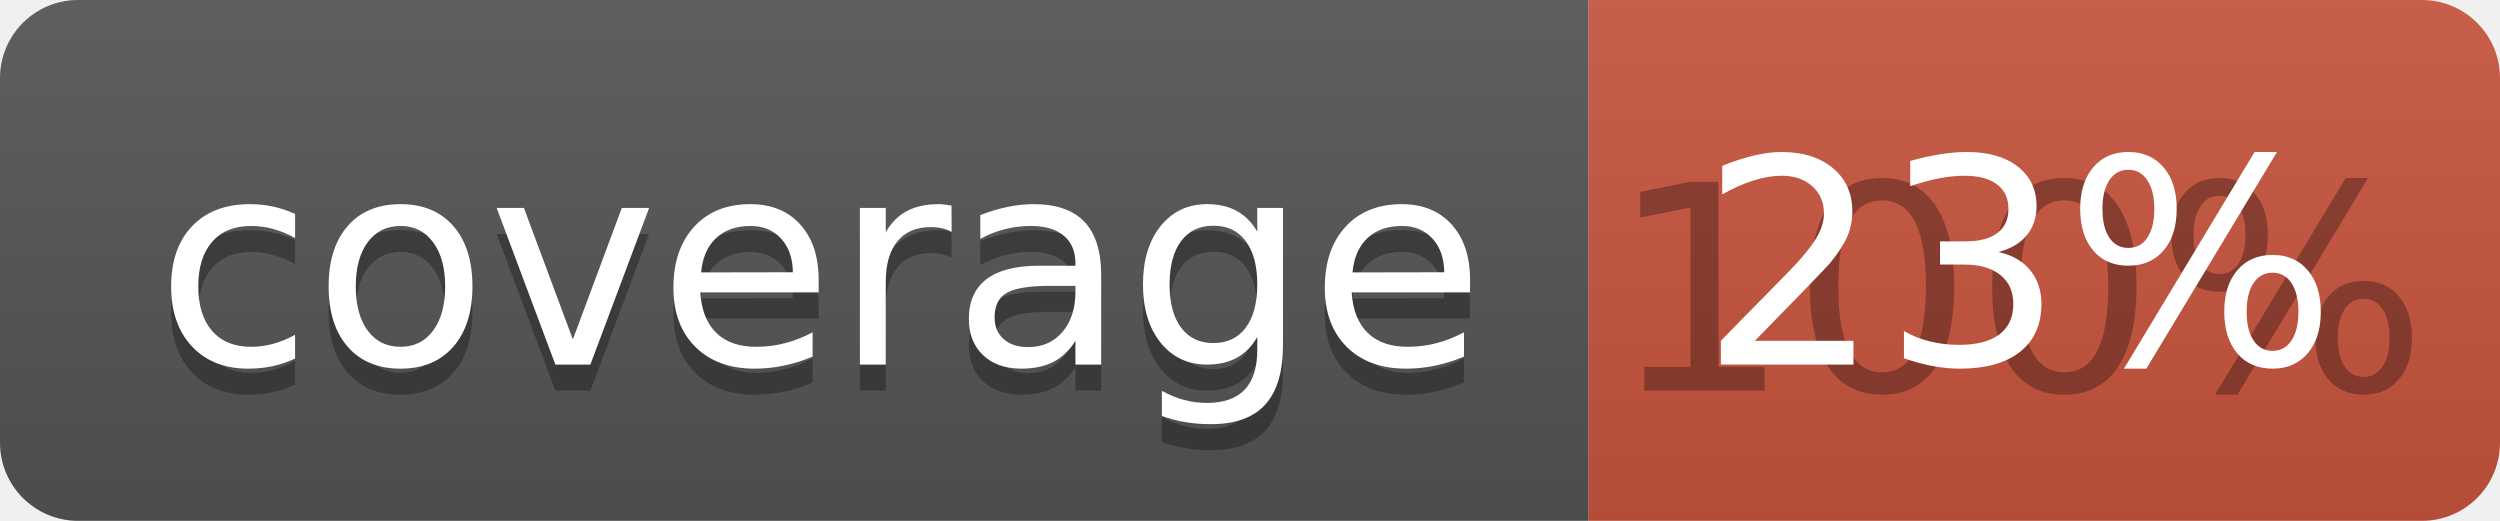
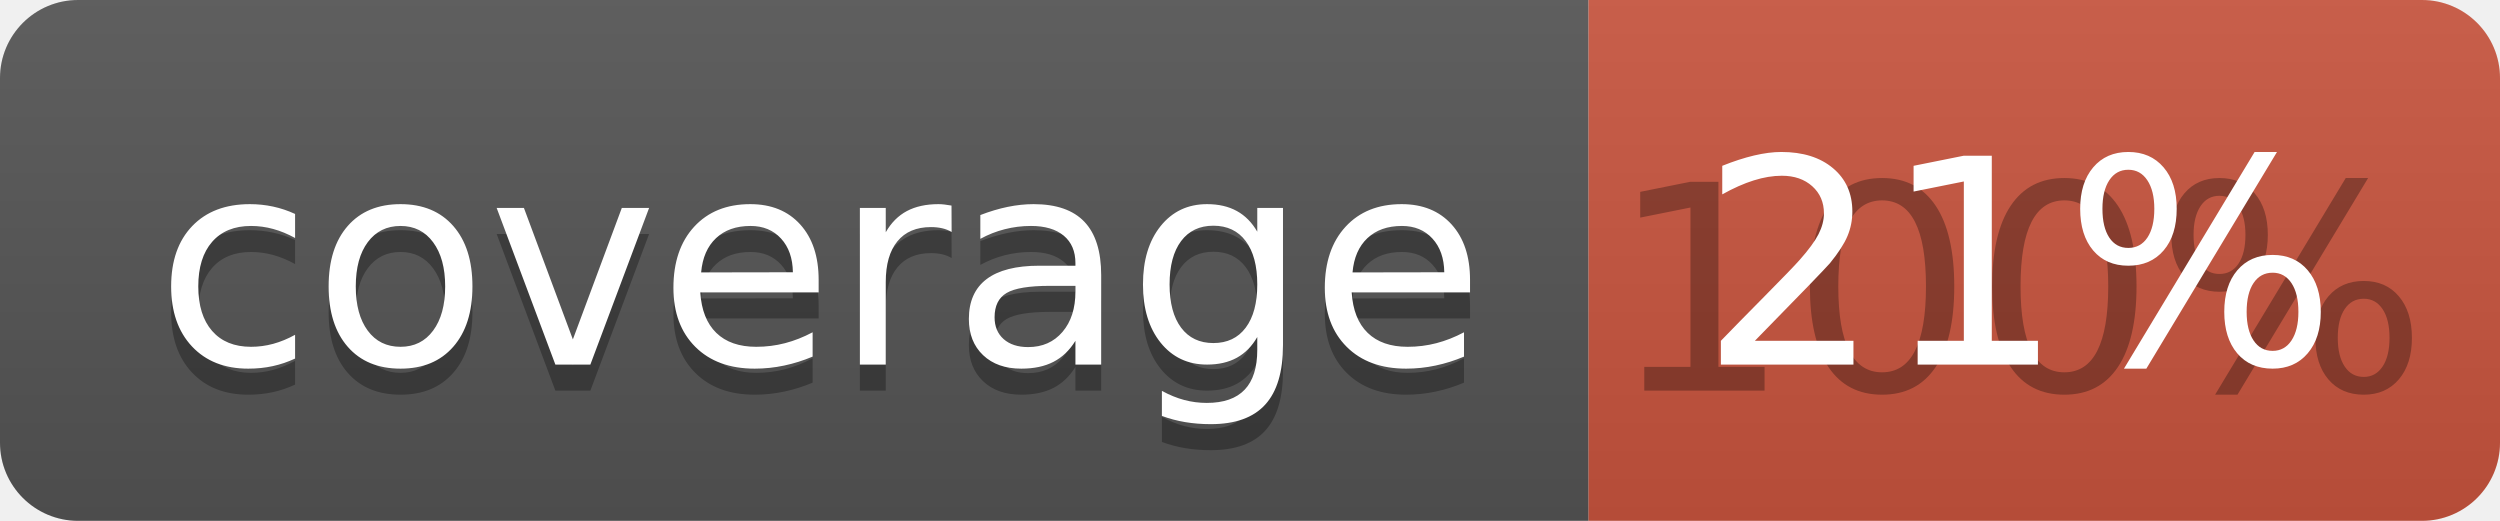
<svg xmlns="http://www.w3.org/2000/svg" width="96" height="20">
  <linearGradient id="b" x2="0" y2="100%">
    <stop offset="0" stop-color="#bbb" stop-opacity=".1" />
    <stop offset="1" stop-opacity=".1" />
  </linearGradient>
  <clipPath id="a">
    <rect width="96" height="20" rx="3" fill="#fff" />
  </clipPath>
  <g clip-path="url(#a)">
    <path fill="#555" d="M0 0h61v20H0z" />
    <path fill="#CA553E" d="M61 0h35v20H61z" />
    <path fill="url(#b)" d="M0 0h96v20H0z" />
  </g>
  <g fill="#fff" text-anchor="middle" font-family="DejaVu Sans,Verdana,Geneva,sans-serif" font-size="110">
    <text x="315" y="150" fill="#010101" fill-opacity=".3" transform="scale(.1)" textLength="510">coverage</text>
    <text x="315" y="140" transform="scale(.1)" textLength="510">coverage</text>
    <text x="775" y="150" fill="#010101" fill-opacity=".3" transform="scale(.1)" textLength="250">100%</text>
-     <text x="775" y="140" transform="scale(.1)" textLength="250">23%</text>
+     <text x="775" y="140" transform="scale(.1)" textLength="250">21%</text>
  </g>
</svg>
